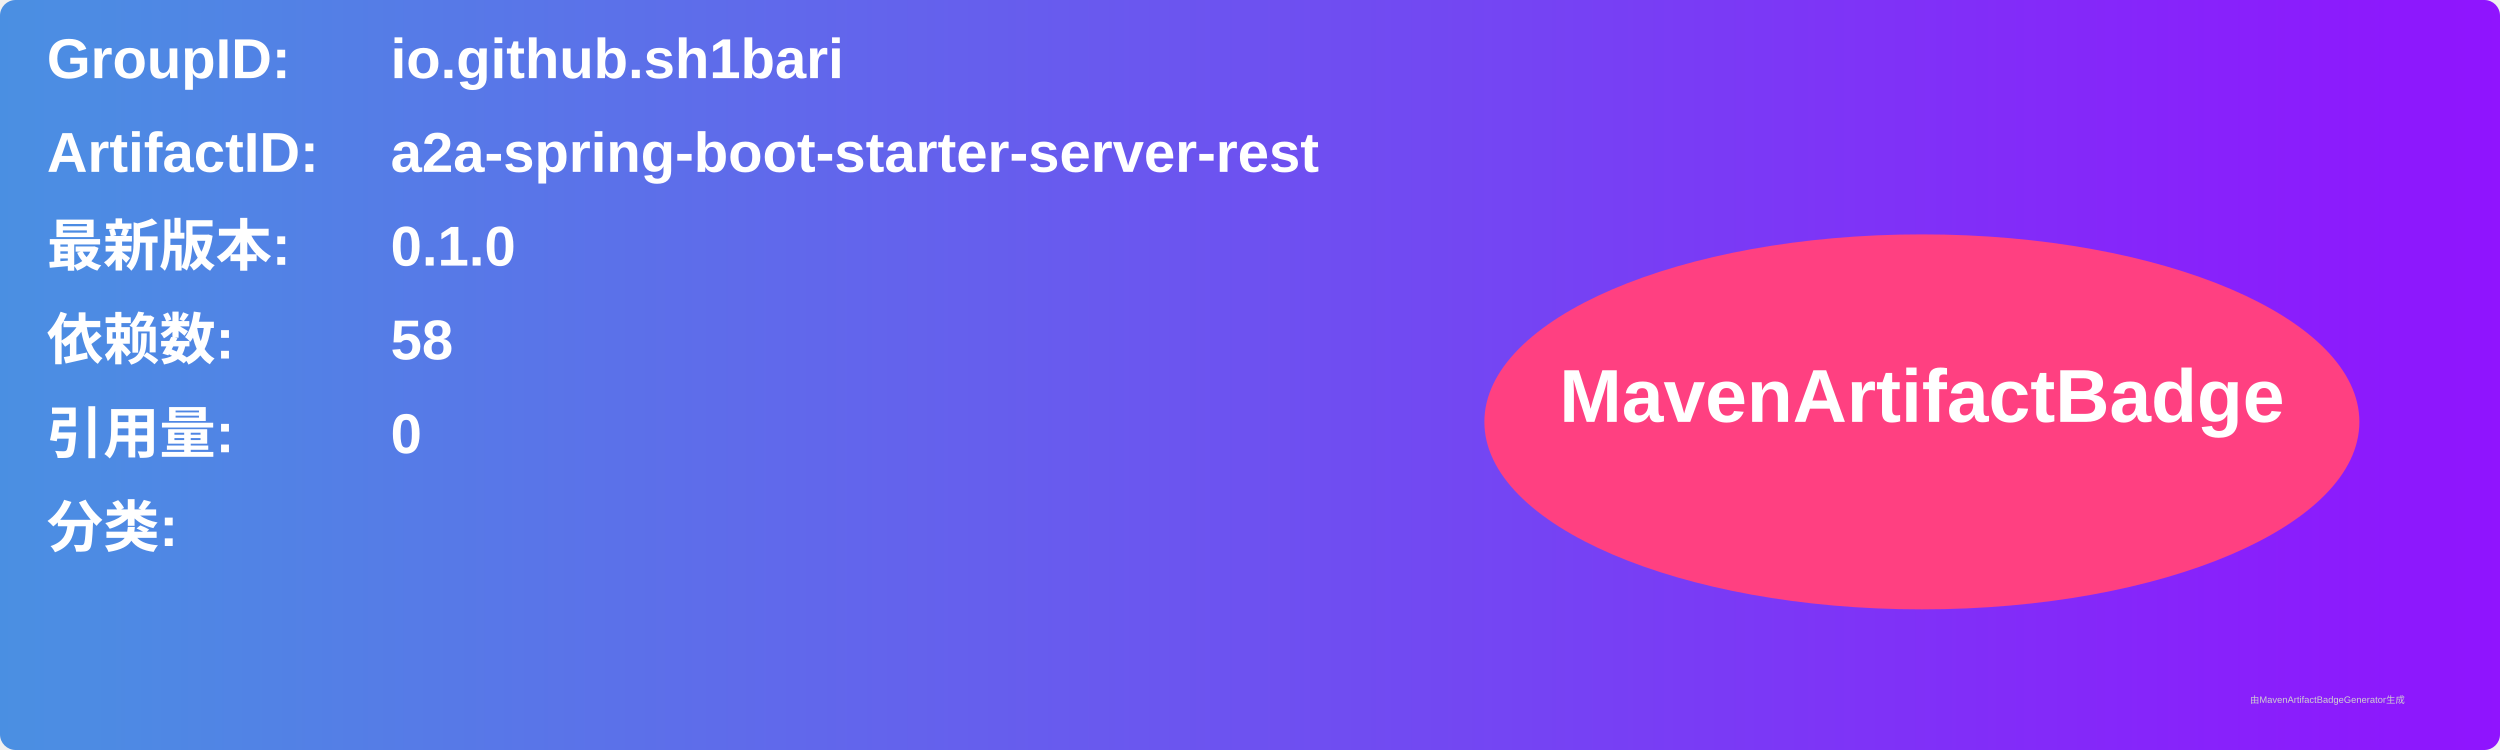
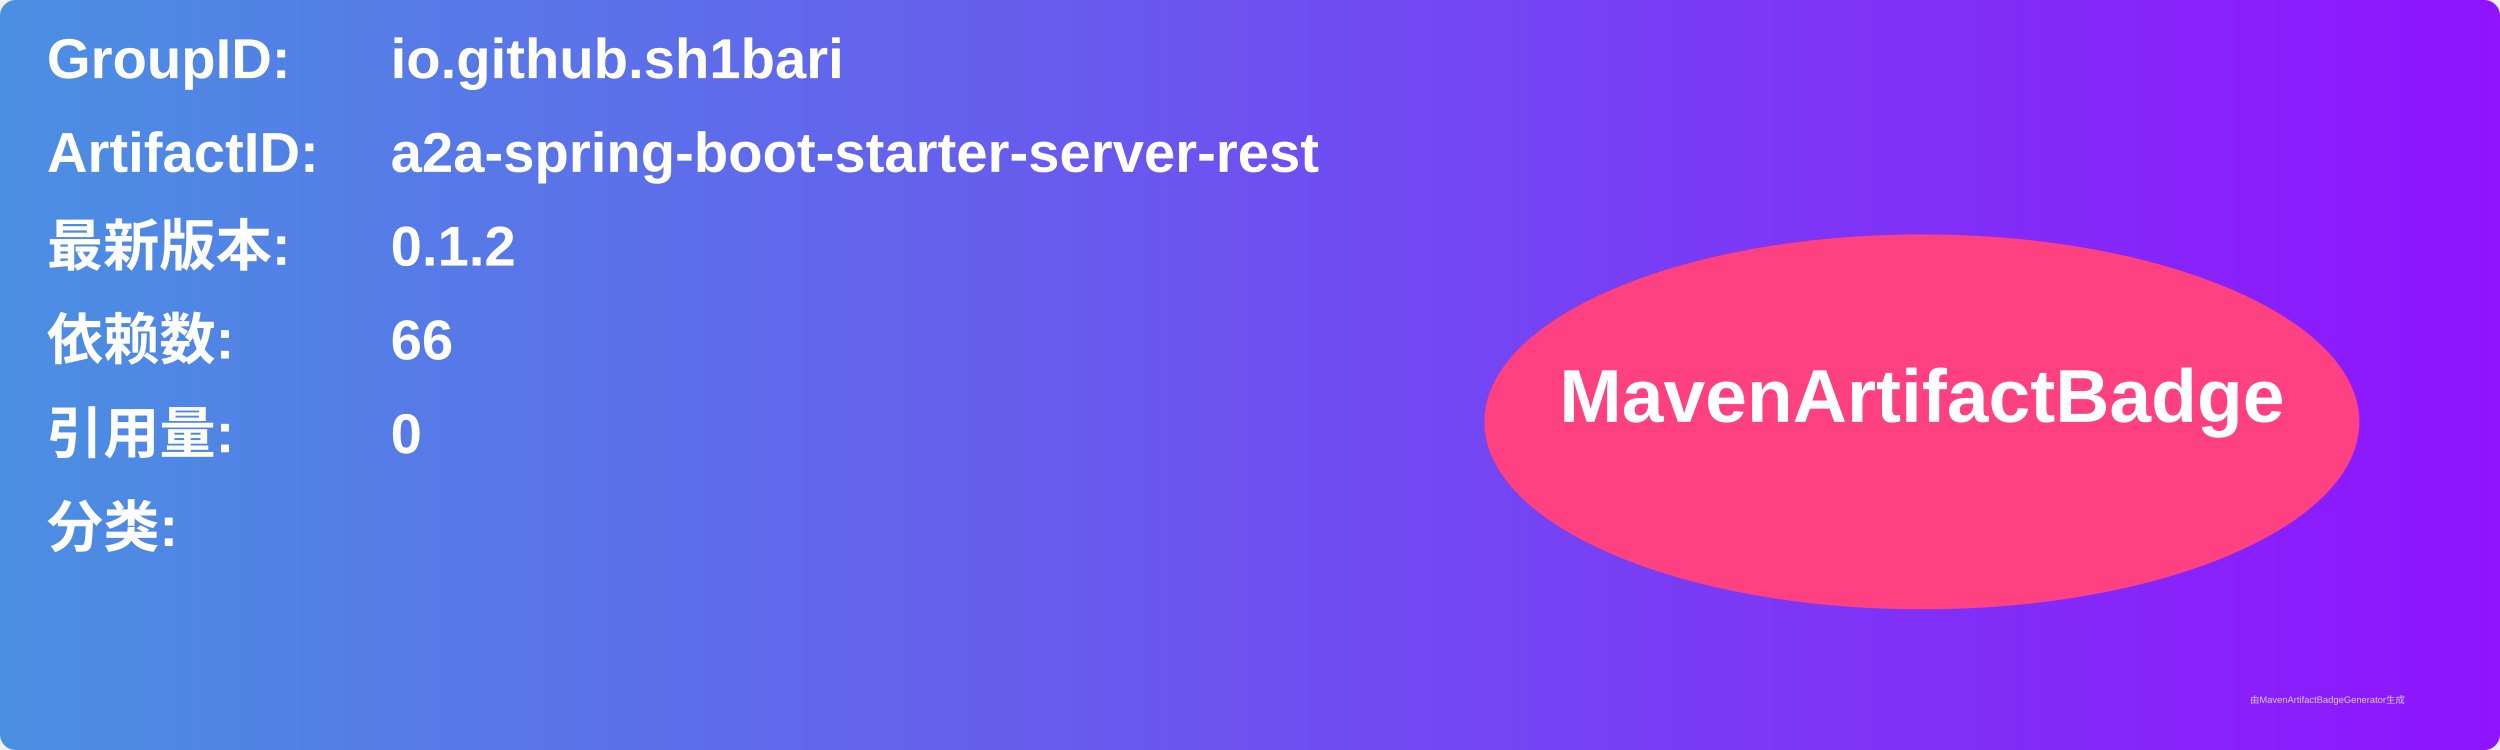
<svg xmlns="http://www.w3.org/2000/svg" width="800" height="240" viewBox="0 0 800 240">
  <linearGradient id="grad" x1="0%" y1="0%" x2="100%" y2="0%">
    <stop offset="0%" stop-color="#4a90e2" />
    <stop offset="100%" stop-color="#9013fe" />
  </linearGradient>
  <rect width="100%" height="100%" rx="5" ry="5" fill="url(#grad)" />
  <g transform="translate(15, 15)">
    <text x="0" y="10" font-family="Arial" font-size="18" fill="white" font-weight="bold" width="260">GroupID:</text>
    <text x="110" y="10" font-family="Arial" font-size="18" fill="white" font-weight="bold" width="460">io.github.sh1bari</text>
    <text x="0" y="40" font-family="Arial" font-size="18" fill="white" font-weight="bold" width="260">ArtifactID:</text>
    <text x="110" y="40" font-family="Arial" font-size="18" fill="white" font-weight="bold" width="460">a2a-spring-boot-starter-server-rest</text>
    <text x="0" y="70" font-family="Arial" font-size="18" fill="white" font-weight="bold">最新版本:</text>
    <text x="110" y="70" font-family="Arial" font-size="18" fill="white" font-weight="bold">
-       <tspan font-weight="bold">0.1.0</tspan>
+       <tspan font-weight="bold">0.1.2</tspan>
    </text>
    <text x="0" y="100" font-family="Arial" font-size="18" fill="white" font-weight="bold">依赖数: </text>
    <text x="110" y="100" font-family="Arial" font-size="18" fill="white">
-       <tspan font-weight="bold">58</tspan>
+       <tspan font-weight="bold">66</tspan>
    </text>
    <text x="0" y="130" font-family="Arial" font-size="18" fill="white" font-weight="bold">引用量: </text>
    <text x="110" y="130" font-family="Arial" font-size="18" fill="white">
      <tspan font-weight="bold">0</tspan>
    </text>
    <text x="0" y="160" font-family="Arial" font-size="18" fill="white" font-weight="bold">分类:</text>
    <text x="10" y="190" font-family="Arial" font-size="10" fill="white">
      <tspan font-weight="bold" />
    </text>
    <ellipse cx="600" cy="120" rx="140" ry="60" fill="#ff4081" />
    <text x="600" y="120" text-anchor="middle" font-family="Arial" font-size="24" fill="white" font-weight="bold">MavenArtifactBadge</text>
  </g>
  <text x="720" y="225" font-family="Arial" font-size="3" fill="#d0d0d0">由MavenArtifactBadgeGenerator生成</text>
</svg>
